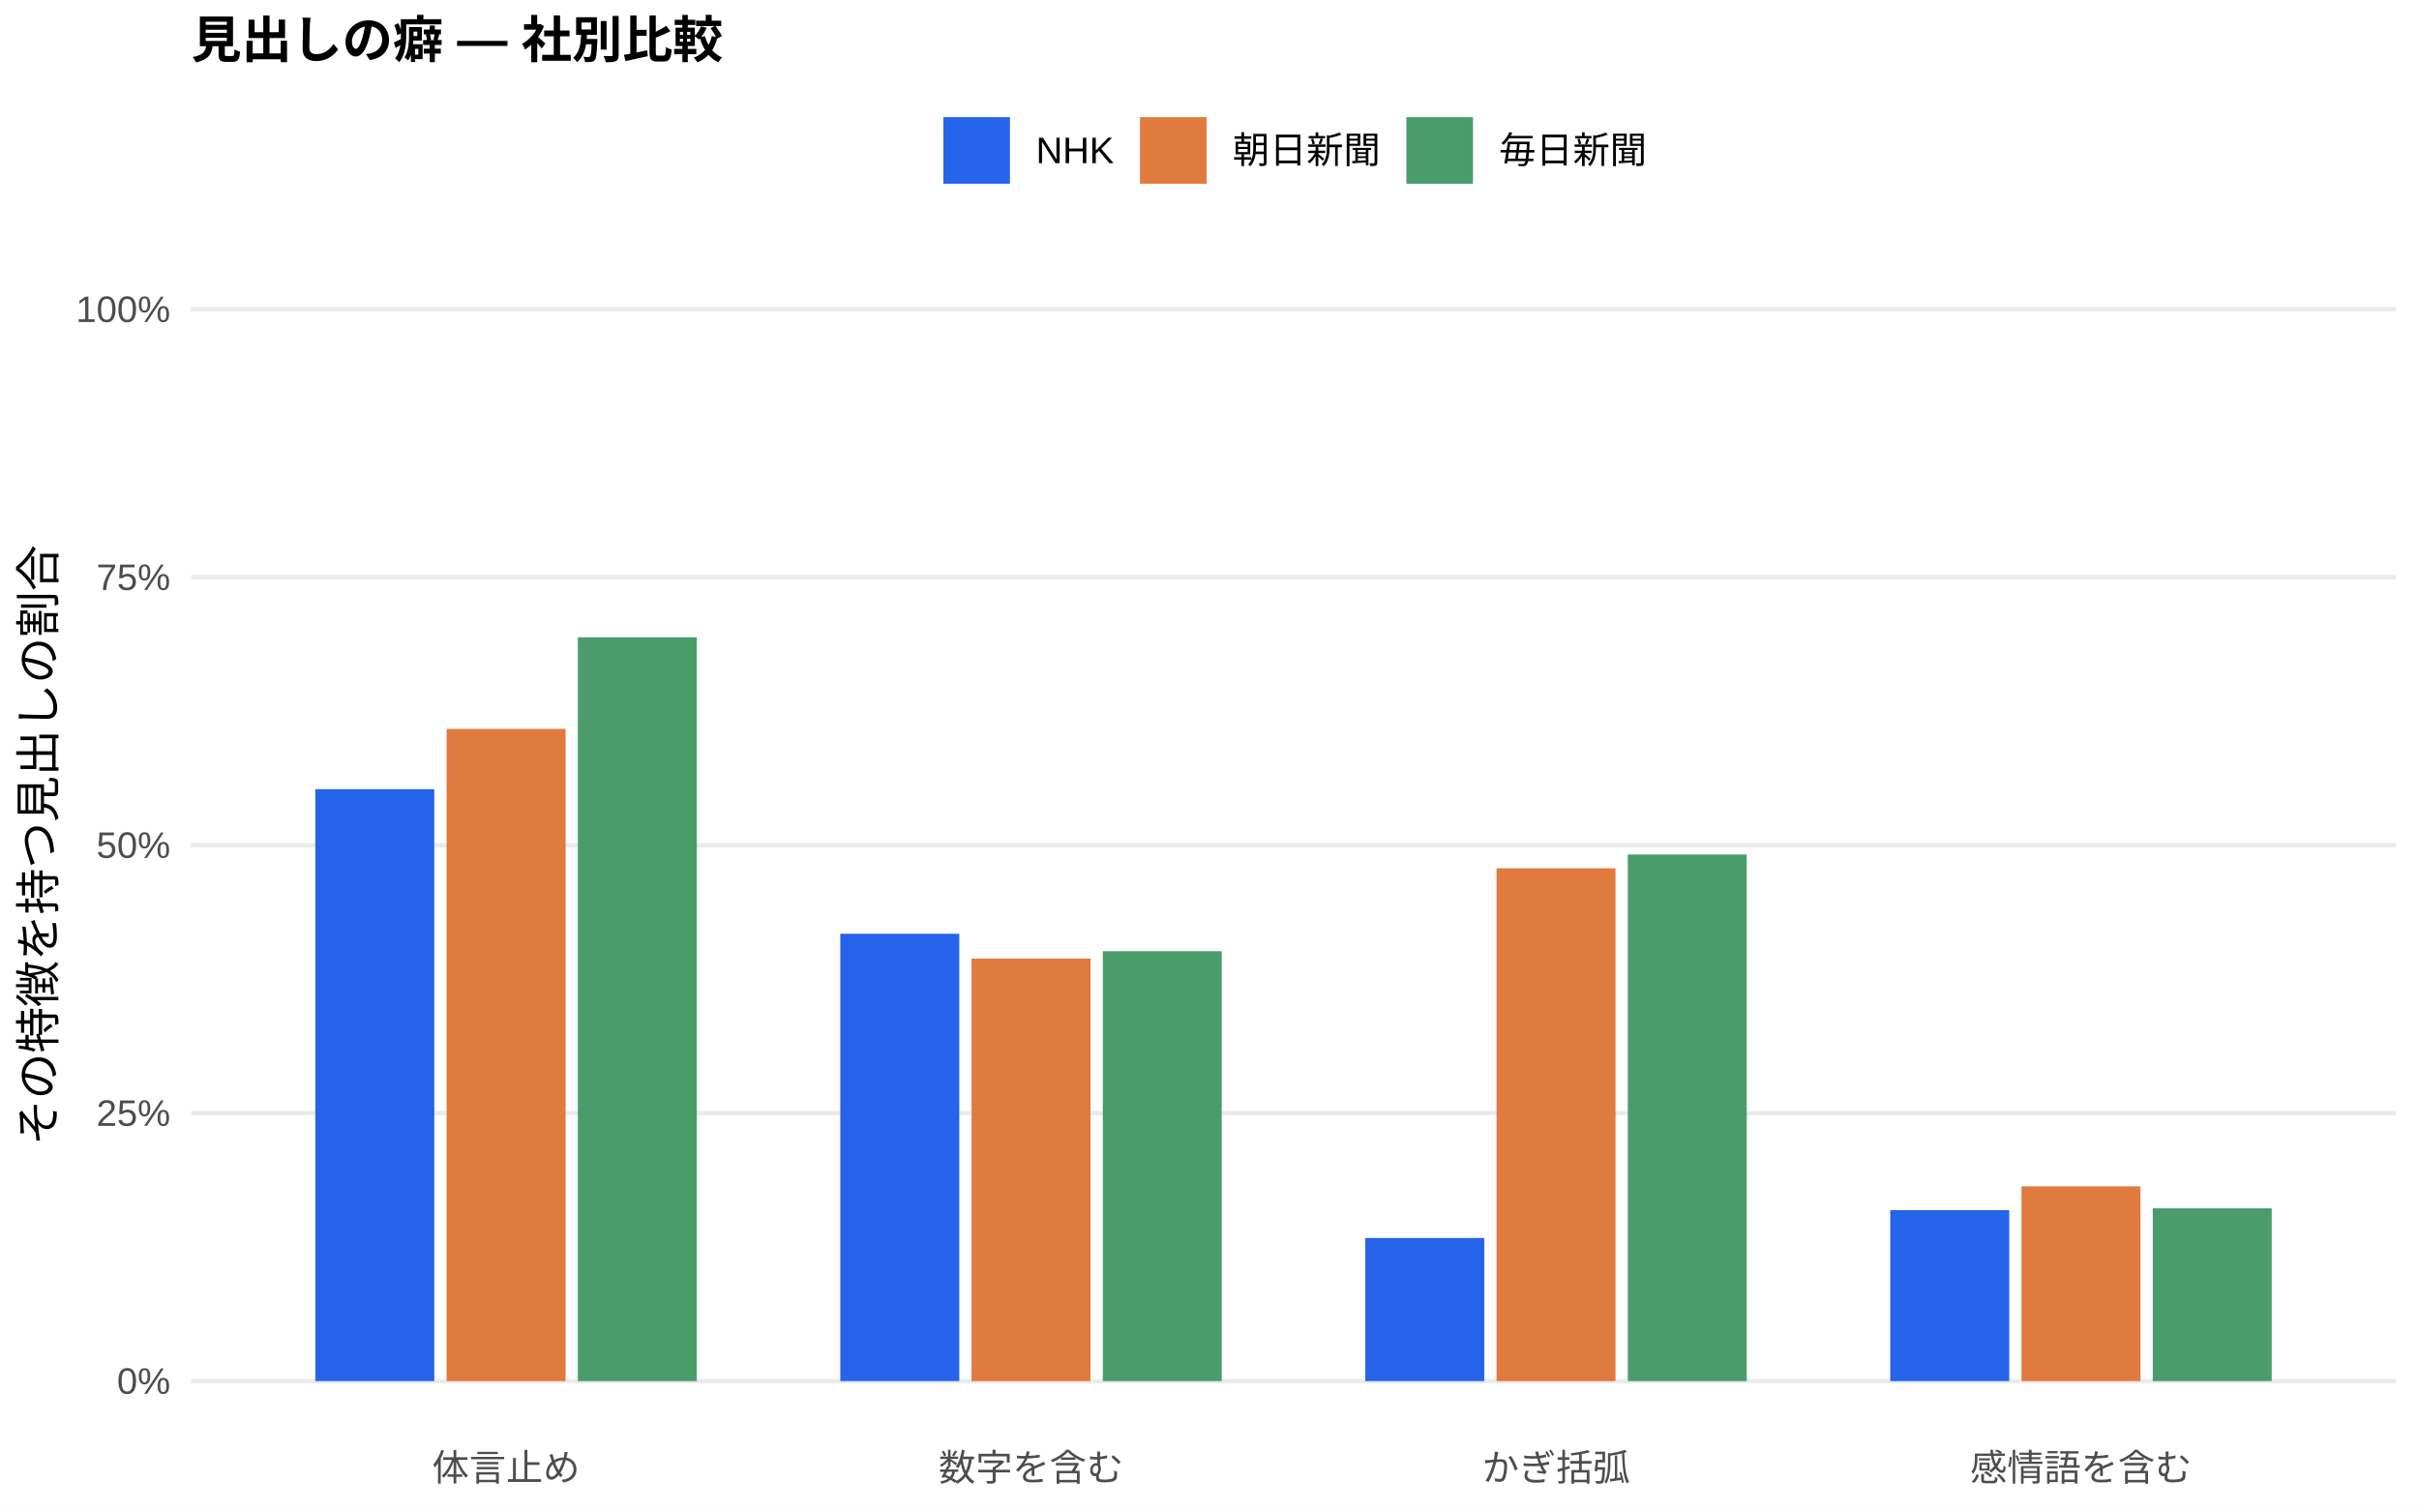
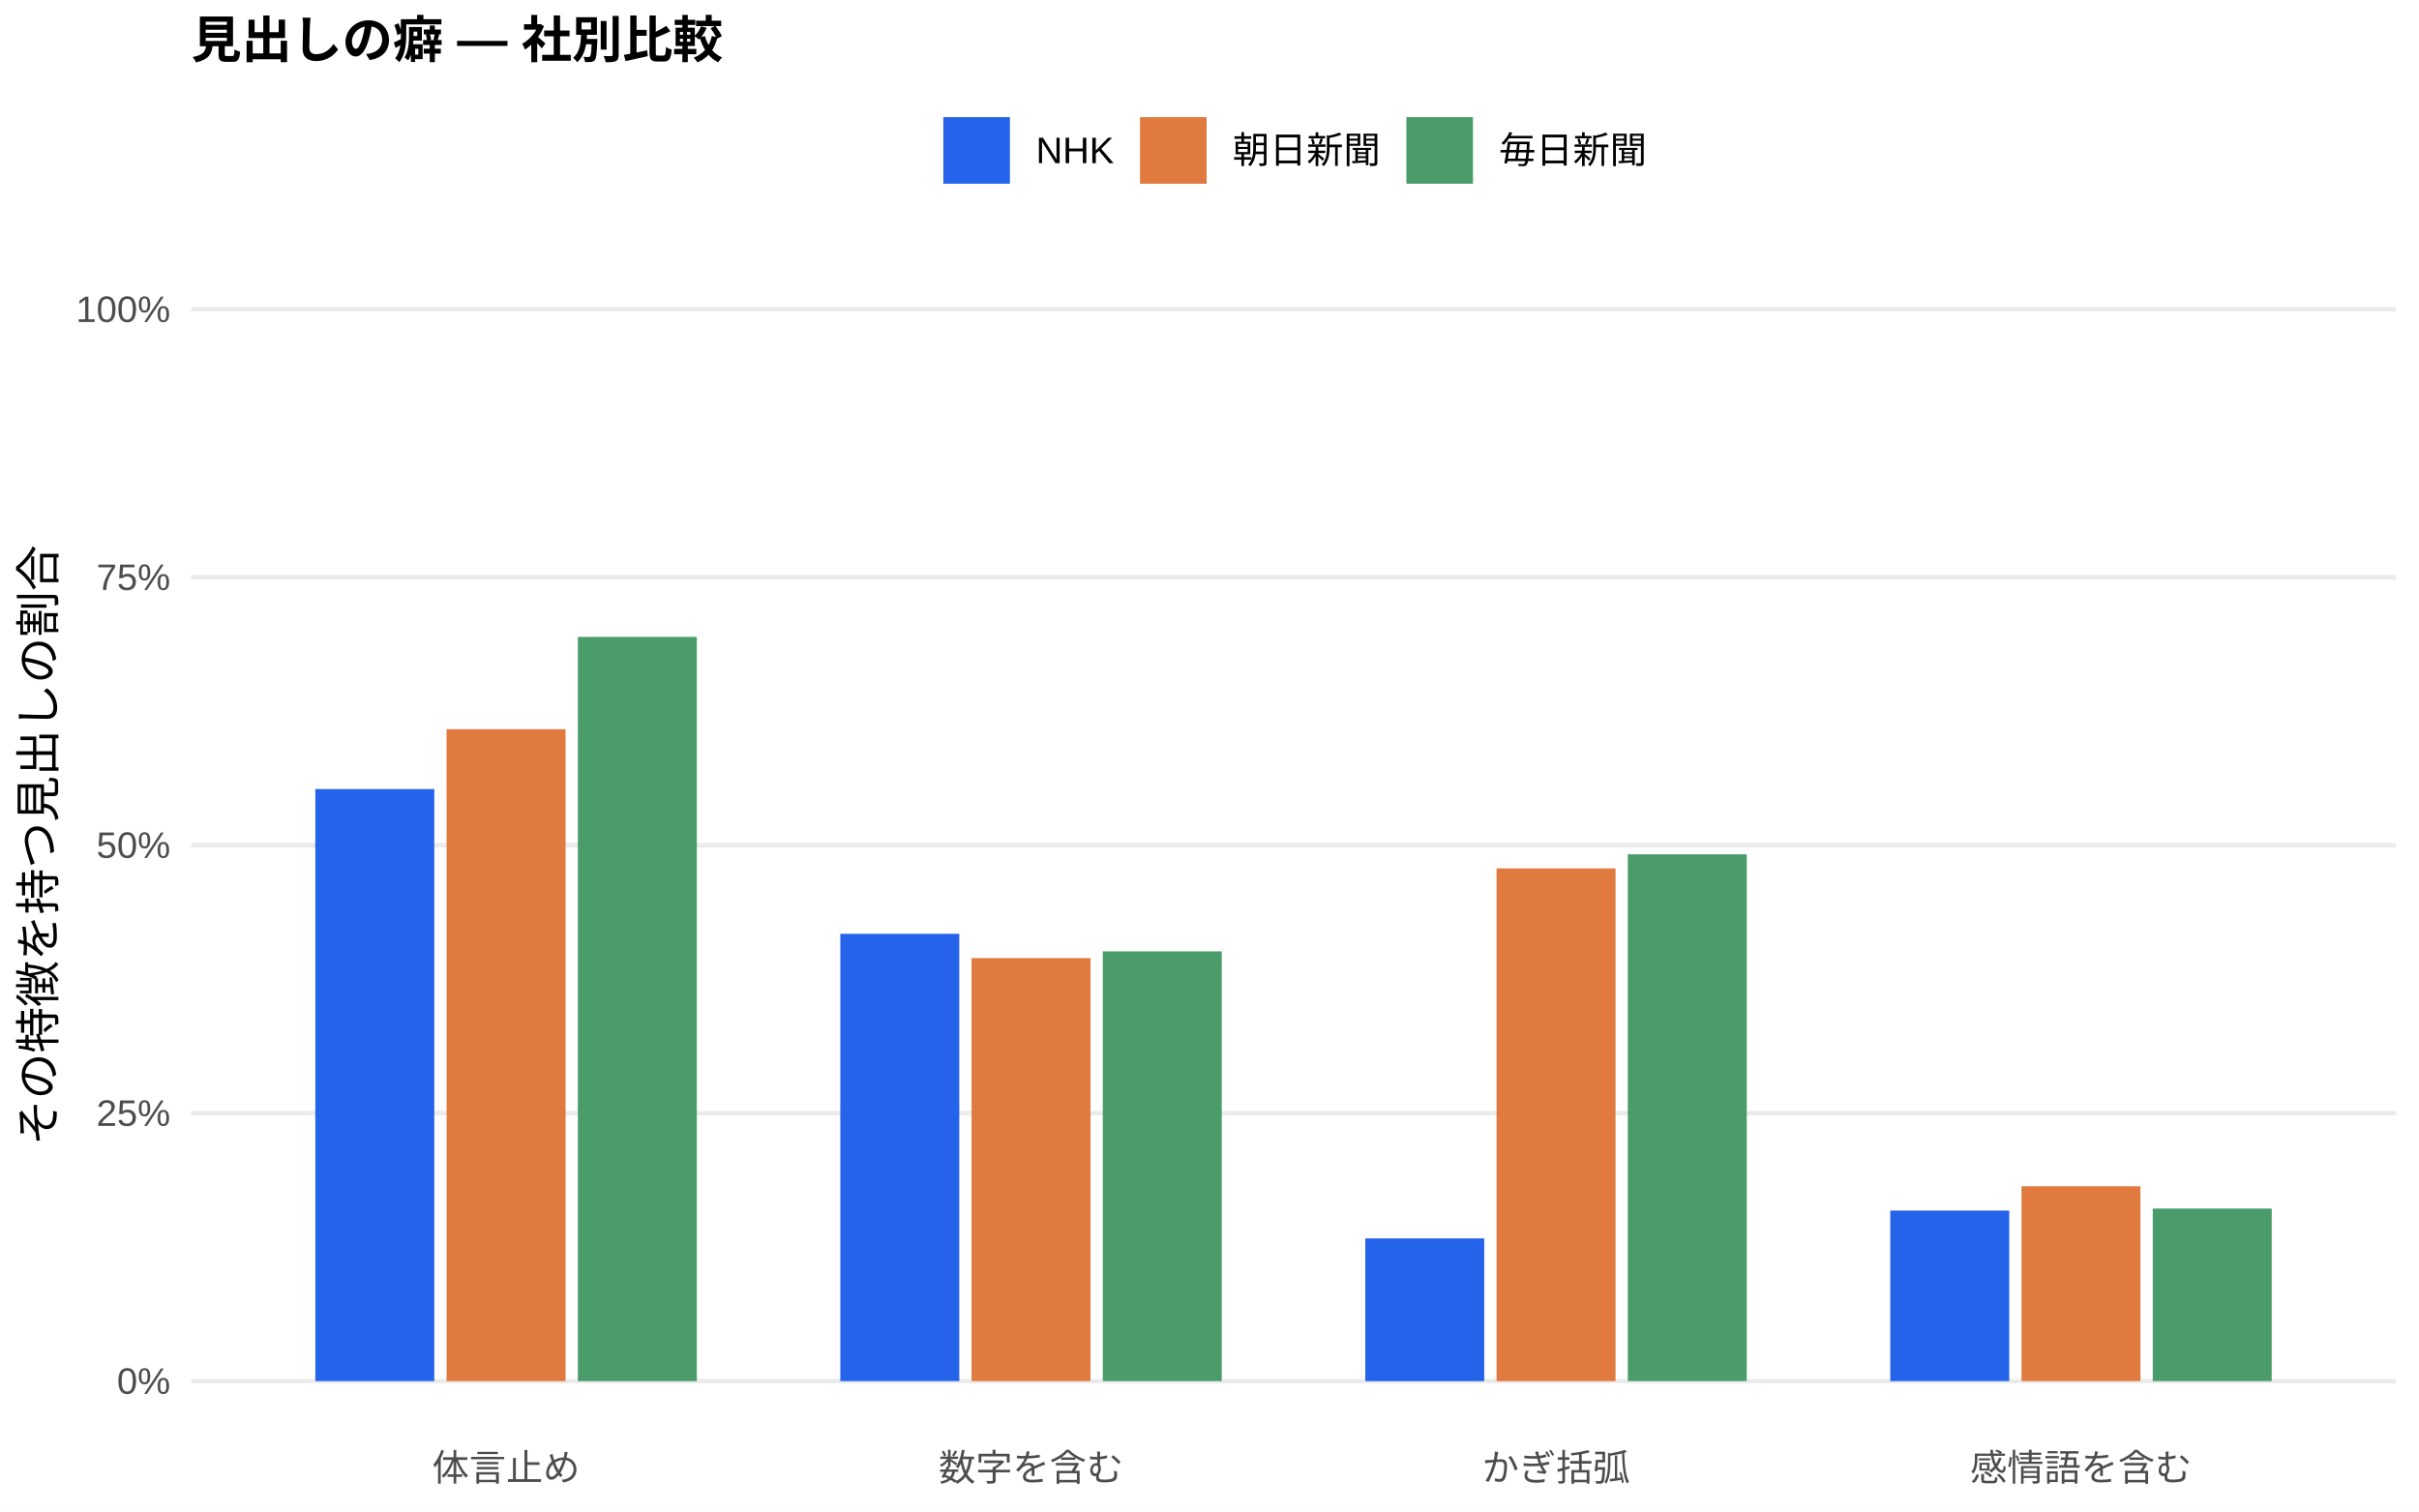
<svg xmlns="http://www.w3.org/2000/svg" width="576.00pt" height="360.00pt" viewBox="0 0 576.00 360.00">
  <g class="svglite">
    <defs>
      <style type="text/css">
    .svglite line, .svglite polyline, .svglite polygon, .svglite path, .svglite rect, .svglite circle {
      fill: none;
      stroke: #000000;
      stroke-linecap: round;
      stroke-linejoin: round;
      stroke-miterlimit: 10.00;
    }
    .svglite text {
      white-space: pre;
    }
    .svglite g.glyphgroup path {
      fill: inherit;
      stroke: none;
    }
  </style>
    </defs>
    <rect width="100%" height="100%" style="stroke: none; fill: #FFFFFF;" />
    <defs>
      <clipPath id="cpMC4wMHw1NzYuMDB8MC4wMHwzNjAuMDA=">
        <rect x="0.00" y="0.00" width="576.00" height="360.00" />
      </clipPath>
    </defs>
    <g clip-path="url(#cpMC4wMHw1NzYuMDB8MC4wMHwzNjAuMDA=)">
      <rect x="0.00" y="0.00" width="576.00" height="360.00" style="stroke-width: 1.07; stroke: none; fill: #FFFFFF;" />
    </g>
    <defs>
      <clipPath id="cpNDUuNTB8NTcwLjUyfDYwLjkxfDM0MS43MQ==">
        <rect x="45.50" y="60.91" width="525.02" height="280.80" />
      </clipPath>
    </defs>
    <g clip-path="url(#cpNDUuNTB8NTcwLjUyfDYwLjkxfDM0MS43MQ==)">
      <polyline points="45.50,328.94 570.52,328.94 " style="stroke-width: 1.07; stroke: #EBEBEB; stroke-linecap: butt;" />
      <polyline points="45.50,265.12 570.52,265.12 " style="stroke-width: 1.07; stroke: #EBEBEB; stroke-linecap: butt;" />
      <polyline points="45.50,201.31 570.52,201.31 " style="stroke-width: 1.07; stroke: #EBEBEB; stroke-linecap: butt;" />
      <polyline points="45.50,137.49 570.52,137.49 " style="stroke-width: 1.07; stroke: #EBEBEB; stroke-linecap: butt;" />
      <polyline points="45.50,73.67 570.52,73.67 " style="stroke-width: 1.07; stroke: #EBEBEB; stroke-linecap: butt;" />
-       <rect x="75.08" y="187.96" width="28.33" height="140.98" style="stroke-width: 1.07; stroke: none; stroke-linecap: butt; stroke-linejoin: miter; fill: #2563EB;" />
-       <rect x="200.09" y="222.40" width="28.33" height="106.54" style="stroke-width: 1.07; stroke: none; stroke-linecap: butt; stroke-linejoin: miter; fill: #2563EB;" />
-       <rect x="325.09" y="294.86" width="28.33" height="34.08" style="stroke-width: 1.07; stroke: none; stroke-linecap: butt; stroke-linejoin: miter; fill: #2563EB;" />
-       <rect x="450.10" y="288.22" width="28.33" height="40.72" style="stroke-width: 1.07; stroke: none; stroke-linecap: butt; stroke-linejoin: miter; fill: #2563EB;" />
-       <rect x="106.34" y="173.60" width="28.33" height="155.34" style="stroke-width: 1.07; stroke: none; stroke-linecap: butt; stroke-linejoin: miter; fill: #E07A3F;" />
-       <rect x="231.34" y="228.30" width="28.33" height="100.64" style="stroke-width: 1.07; stroke: none; stroke-linecap: butt; stroke-linejoin: miter; fill: #E07A3F;" />
-       <rect x="356.35" y="206.80" width="28.33" height="122.14" style="stroke-width: 1.07; stroke: none; stroke-linecap: butt; stroke-linejoin: miter; fill: #E07A3F;" />
-       <rect x="481.35" y="282.55" width="28.33" height="46.39" style="stroke-width: 1.07; stroke: none; stroke-linecap: butt; stroke-linejoin: miter; fill: #E07A3F;" />
-       <rect x="137.59" y="151.78" width="28.33" height="177.17" style="stroke-width: 1.07; stroke: none; stroke-linecap: butt; stroke-linejoin: miter; fill: #4A9D6B;" />
-       <rect x="262.59" y="226.55" width="28.33" height="102.39" style="stroke-width: 1.07; stroke: none; stroke-linecap: butt; stroke-linejoin: miter; fill: #4A9D6B;" />
-       <rect x="387.60" y="203.52" width="28.33" height="125.42" style="stroke-width: 1.07; stroke: none; stroke-linecap: butt; stroke-linejoin: miter; fill: #4A9D6B;" />
-       <rect x="512.60" y="287.79" width="28.33" height="41.15" style="stroke-width: 1.07; stroke: none; stroke-linecap: butt; stroke-linejoin: miter; fill: #4A9D6B;" />
+       <rect x="75.08" y="187.93" width="28.33" height="141.01" style="stroke-width: 1.07; stroke: none; stroke-linecap: butt; stroke-linejoin: miter; fill: #2563EB;" />
+       <rect x="200.09" y="222.41" width="28.33" height="106.53" style="stroke-width: 1.07; stroke: none; stroke-linecap: butt; stroke-linejoin: miter; fill: #2563EB;" />
+       <rect x="325.09" y="294.95" width="28.33" height="34.00" style="stroke-width: 1.07; stroke: none; stroke-linecap: butt; stroke-linejoin: miter; fill: #2563EB;" />
+       <rect x="450.10" y="288.32" width="28.33" height="40.62" style="stroke-width: 1.07; stroke: none; stroke-linecap: butt; stroke-linejoin: miter; fill: #2563EB;" />
+       <rect x="106.34" y="173.67" width="28.33" height="155.28" style="stroke-width: 1.07; stroke: none; stroke-linecap: butt; stroke-linejoin: miter; fill: #E07A3F;" />
+       <rect x="231.34" y="228.19" width="28.33" height="100.75" style="stroke-width: 1.07; stroke: none; stroke-linecap: butt; stroke-linejoin: miter; fill: #E07A3F;" />
+       <rect x="356.35" y="206.83" width="28.33" height="122.11" style="stroke-width: 1.07; stroke: none; stroke-linecap: butt; stroke-linejoin: miter; fill: #E07A3F;" />
+       <rect x="481.35" y="282.53" width="28.33" height="46.41" style="stroke-width: 1.07; stroke: none; stroke-linecap: butt; stroke-linejoin: miter; fill: #E07A3F;" />
+       <rect x="137.59" y="151.70" width="28.33" height="177.25" style="stroke-width: 1.07; stroke: none; stroke-linecap: butt; stroke-linejoin: miter; fill: #4A9D6B;" />
+       <rect x="262.59" y="226.59" width="28.33" height="102.35" style="stroke-width: 1.07; stroke: none; stroke-linecap: butt; stroke-linejoin: miter; fill: #4A9D6B;" />
+       <rect x="387.60" y="203.47" width="28.33" height="125.47" style="stroke-width: 1.07; stroke: none; stroke-linecap: butt; stroke-linejoin: miter; fill: #4A9D6B;" />
+       <rect x="512.60" y="287.84" width="28.33" height="41.11" style="stroke-width: 1.07; stroke: none; stroke-linecap: butt; stroke-linejoin: miter; fill: #4A9D6B;" />
    </g>
    <g clip-path="url(#cpMC4wMHw1NzYuMDB8MC4wMHwzNjAuMDA=)">
      <text x="40.57" y="331.97" text-anchor="end" style="font-size: 8.80px;fill: #4D4D4D; font-family: &quot;Liberation Sans&quot;;" textLength="12.72px" lengthAdjust="spacingAndGlyphs">0%</text>
      <text x="40.57" y="268.15" text-anchor="end" style="font-size: 8.80px;fill: #4D4D4D; font-family: &quot;Liberation Sans&quot;;" textLength="17.61px" lengthAdjust="spacingAndGlyphs">25%</text>
      <text x="40.57" y="204.33" text-anchor="end" style="font-size: 8.80px;fill: #4D4D4D; font-family: &quot;Liberation Sans&quot;;" textLength="17.61px" lengthAdjust="spacingAndGlyphs">50%</text>
      <text x="40.57" y="140.52" text-anchor="end" style="font-size: 8.80px;fill: #4D4D4D; font-family: &quot;Liberation Sans&quot;;" textLength="17.61px" lengthAdjust="spacingAndGlyphs">75%</text>
      <text x="40.57" y="76.70" text-anchor="end" style="font-size: 8.80px;fill: #4D4D4D; font-family: &quot;Liberation Sans&quot;;" textLength="22.50px" lengthAdjust="spacingAndGlyphs">100%</text>
      <text x="120.50" y="352.69" text-anchor="middle" style="font-size: 8.80px;fill: #4D4D4D; font-family: &quot;Liberation Sans&quot;;" textLength="35.19px" lengthAdjust="spacingAndGlyphs">体言止め</text>
      <text x="245.51" y="352.69" text-anchor="middle" style="font-size: 8.80px;fill: #4D4D4D; font-family: &quot;Liberation Sans&quot;;" textLength="43.98px" lengthAdjust="spacingAndGlyphs">数字を含む</text>
      <text x="370.51" y="352.69" text-anchor="middle" style="font-size: 8.80px;fill: #4D4D4D; font-family: &quot;Liberation Sans&quot;;" textLength="35.19px" lengthAdjust="spacingAndGlyphs">かぎ括弧</text>
      <text x="495.52" y="352.69" text-anchor="middle" style="font-size: 8.80px;fill: #4D4D4D; font-family: &quot;Liberation Sans&quot;;" textLength="52.78px" lengthAdjust="spacingAndGlyphs">感情語を含む</text>
      <text transform="translate(13.05,201.31) rotate(-90)" text-anchor="middle" style="font-size: 11.00px; font-family: &quot;Liberation Sans&quot;;" textLength="143.00px" lengthAdjust="spacingAndGlyphs">その特徴を持つ見出しの割合</text>
      <rect x="224.62" y="27.90" width="15.86" height="15.86" style="stroke-width: 1.07; stroke: none; stroke-linecap: butt; stroke-linejoin: miter; fill: #2563EB;" />
      <rect x="271.45" y="27.90" width="15.86" height="15.86" style="stroke-width: 1.07; stroke: none; stroke-linecap: butt; stroke-linejoin: miter; fill: #E07A3F;" />
      <rect x="334.88" y="27.90" width="15.86" height="15.86" style="stroke-width: 1.07; stroke: none; stroke-linecap: butt; stroke-linejoin: miter; fill: #4A9D6B;" />
      <text x="246.67" y="38.86" style="font-size: 8.80px; font-family: &quot;Liberation Sans&quot;;" textLength="18.59px" lengthAdjust="spacingAndGlyphs">NHK</text>
      <text x="293.50" y="38.86" style="font-size: 8.80px; font-family: &quot;Liberation Sans&quot;;" textLength="35.19px" lengthAdjust="spacingAndGlyphs">朝日新聞</text>
      <text x="356.93" y="38.86" style="font-size: 8.80px; font-family: &quot;Liberation Sans&quot;;" textLength="35.19px" lengthAdjust="spacingAndGlyphs">毎日新聞</text>
      <text x="45.50" y="13.74" style="font-size: 12.00px; font-weight: bold; font-family: &quot;Liberation Sans&quot;;" textLength="126.66px" lengthAdjust="spacingAndGlyphs">見出しの癖 — 社別比較</text>
    </g>
  </g>
</svg>
